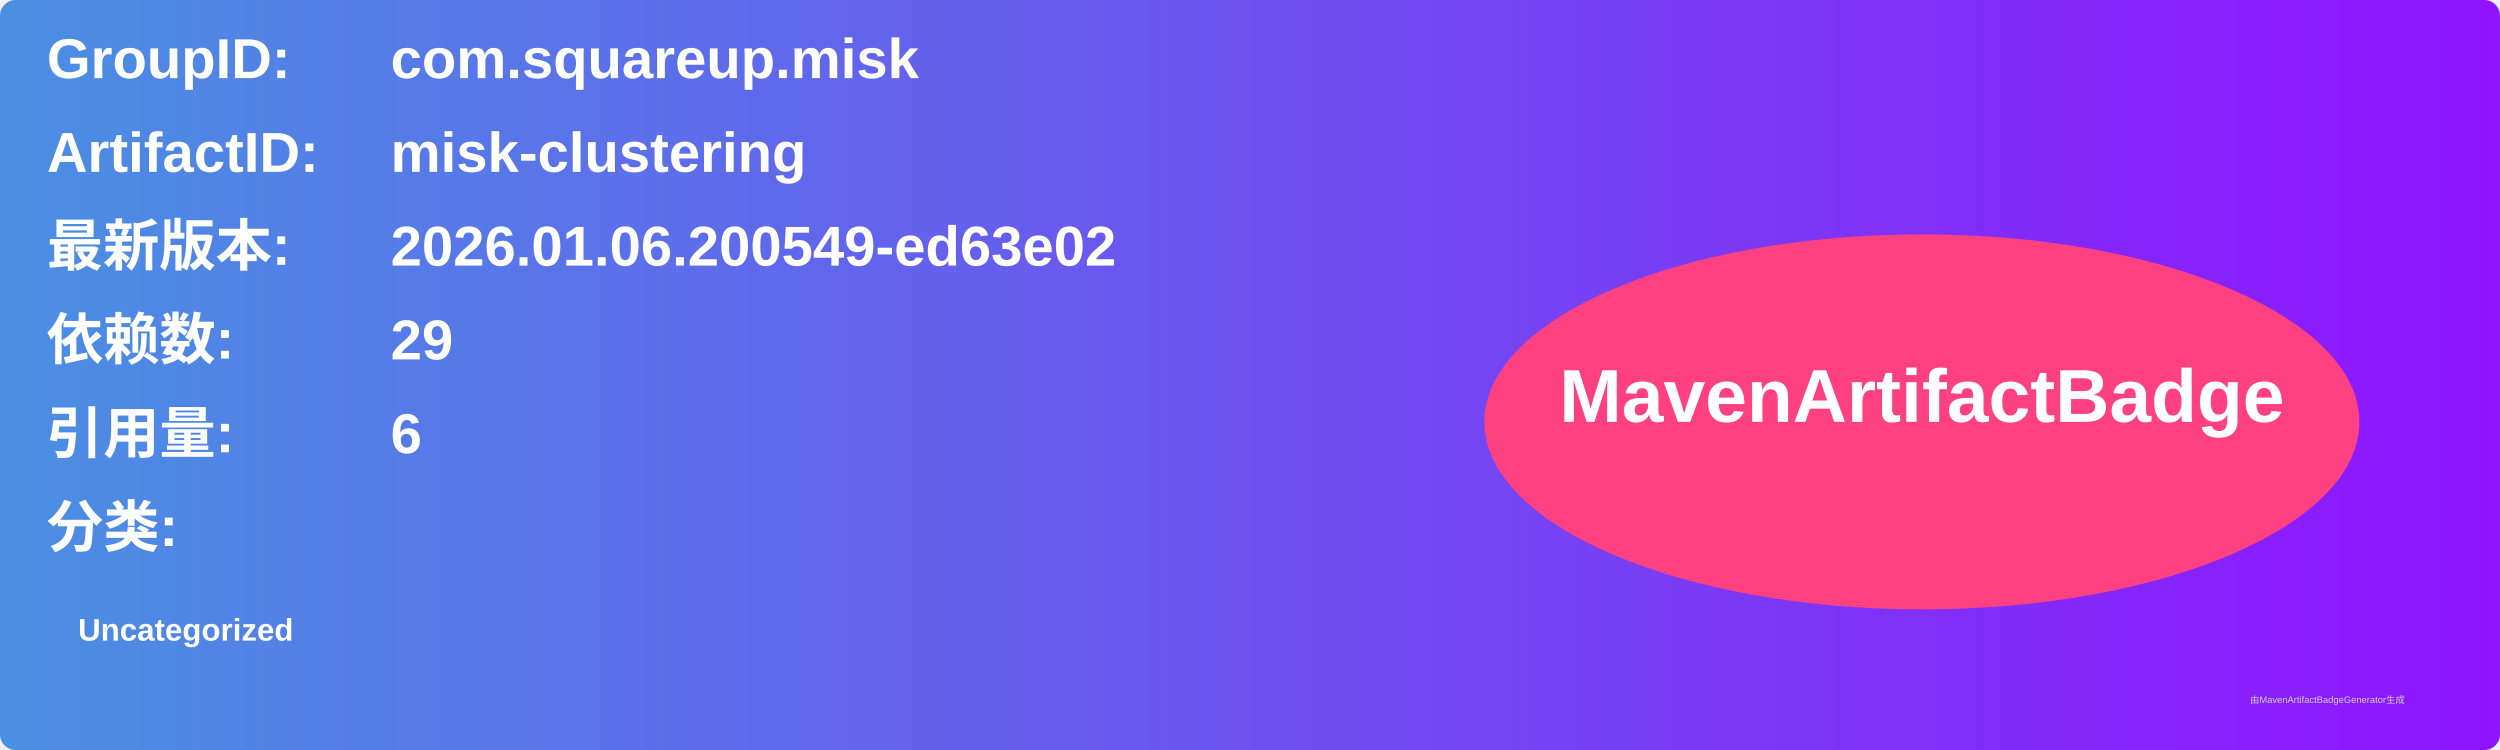
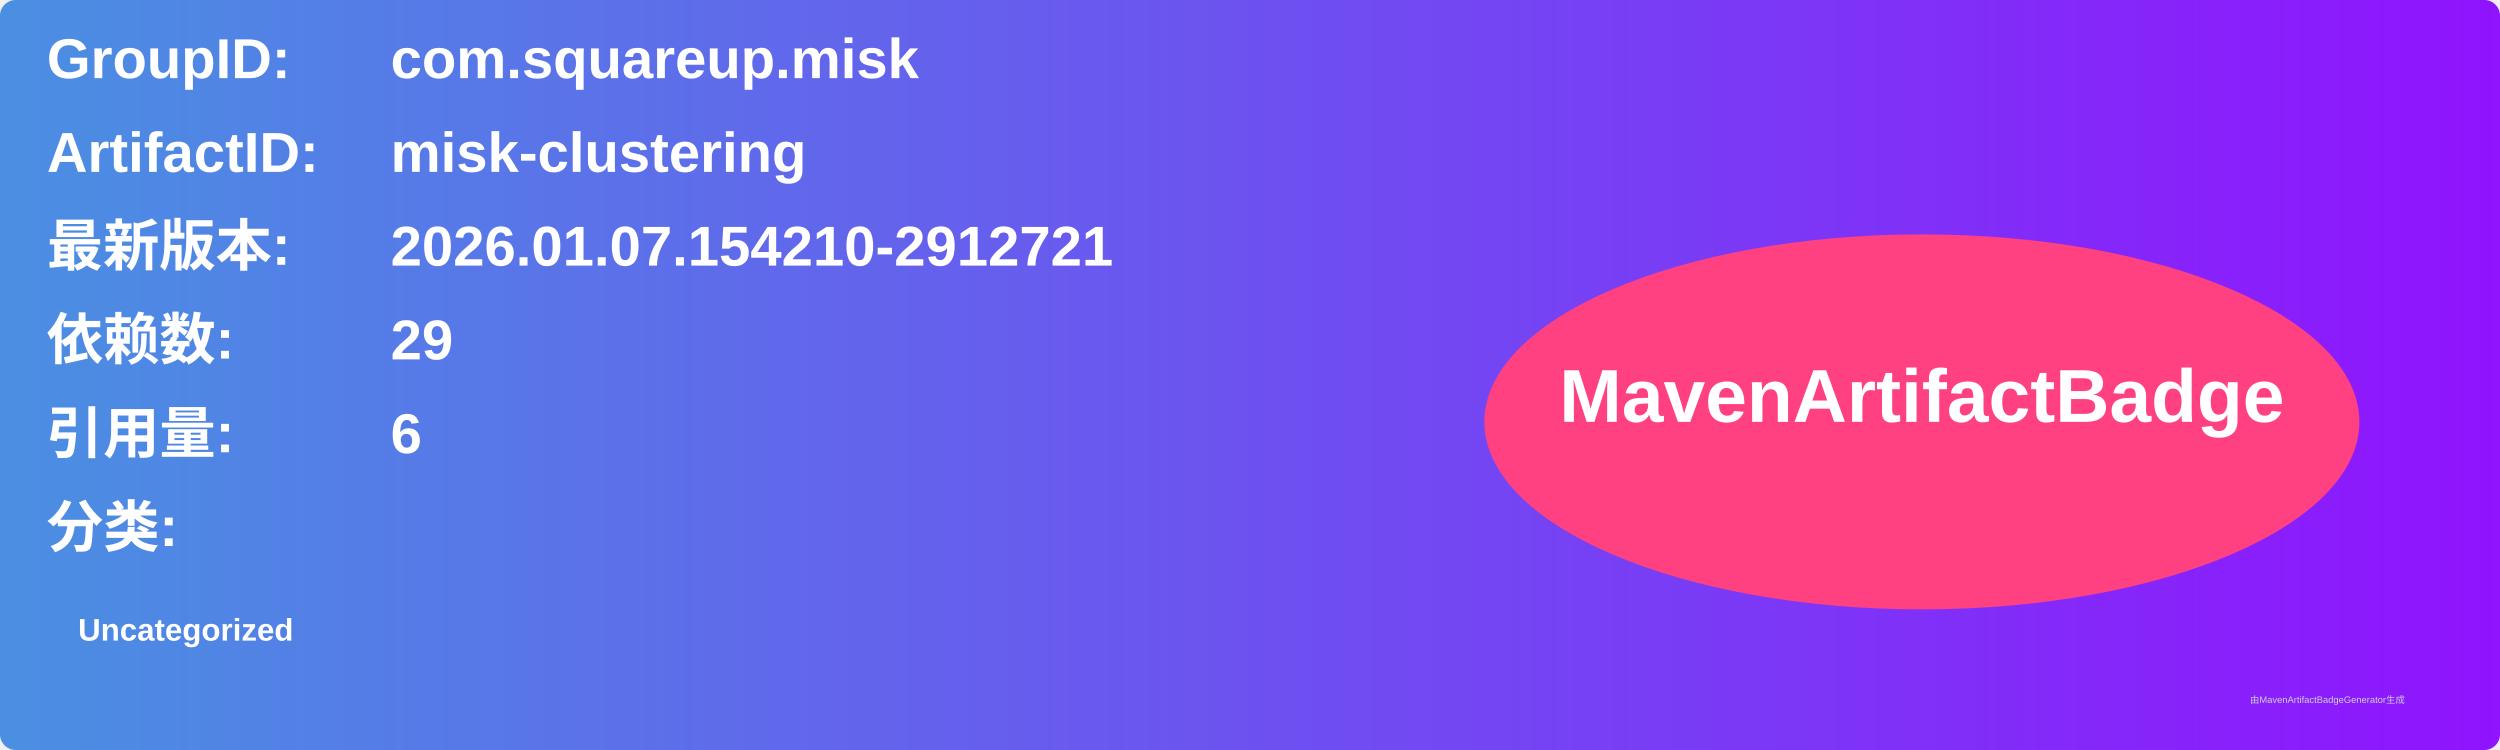
<svg xmlns="http://www.w3.org/2000/svg" width="800" height="240" viewBox="0 0 800 240">
  <linearGradient id="grad" x1="0%" y1="0%" x2="100%" y2="0%">
    <stop offset="0%" stop-color="#4a90e2" />
    <stop offset="100%" stop-color="#9013fe" />
  </linearGradient>
  <rect width="100%" height="100%" rx="5" ry="5" fill="url(#grad)" />
  <g transform="translate(15, 15)">
    <text x="0" y="10" font-family="Arial" font-size="18" fill="white" font-weight="bold" width="260">GroupID:</text>
    <text x="110" y="10" font-family="Arial" font-size="18" fill="white" font-weight="bold" width="460">com.squareup.misk</text>
    <text x="0" y="40" font-family="Arial" font-size="18" fill="white" font-weight="bold" width="260">ArtifactID:</text>
    <text x="110" y="40" font-family="Arial" font-size="18" fill="white" font-weight="bold" width="460">misk-clustering</text>
    <text x="0" y="70" font-family="Arial" font-size="18" fill="white" font-weight="bold">最新版本:</text>
    <text x="110" y="70" font-family="Arial" font-size="18" fill="white" font-weight="bold">
-       <tspan font-weight="bold">2026.01.06.200549-ed63e02</tspan>
+       <tspan font-weight="bold">2026.01.07.154210-2912721</tspan>
    </text>
    <text x="0" y="100" font-family="Arial" font-size="18" fill="white" font-weight="bold">依赖数: </text>
    <text x="110" y="100" font-family="Arial" font-size="18" fill="white">
      <tspan font-weight="bold">29</tspan>
    </text>
    <text x="0" y="130" font-family="Arial" font-size="18" fill="white" font-weight="bold">引用量: </text>
    <text x="110" y="130" font-family="Arial" font-size="18" fill="white">
      <tspan font-weight="bold">6</tspan>
    </text>
    <text x="0" y="160" font-family="Arial" font-size="18" fill="white" font-weight="bold">分类:</text>
    <text x="10" y="190" font-family="Arial" font-size="10" fill="white">
      <tspan font-weight="bold">Uncategorized</tspan>
    </text>
    <ellipse cx="600" cy="120" rx="140" ry="60" fill="#ff4081" />
    <text x="600" y="120" text-anchor="middle" font-family="Arial" font-size="24" fill="white" font-weight="bold">MavenArtifactBadge</text>
  </g>
  <text x="720" y="225" font-family="Arial" font-size="3" fill="#d0d0d0">由MavenArtifactBadgeGenerator生成</text>
</svg>
